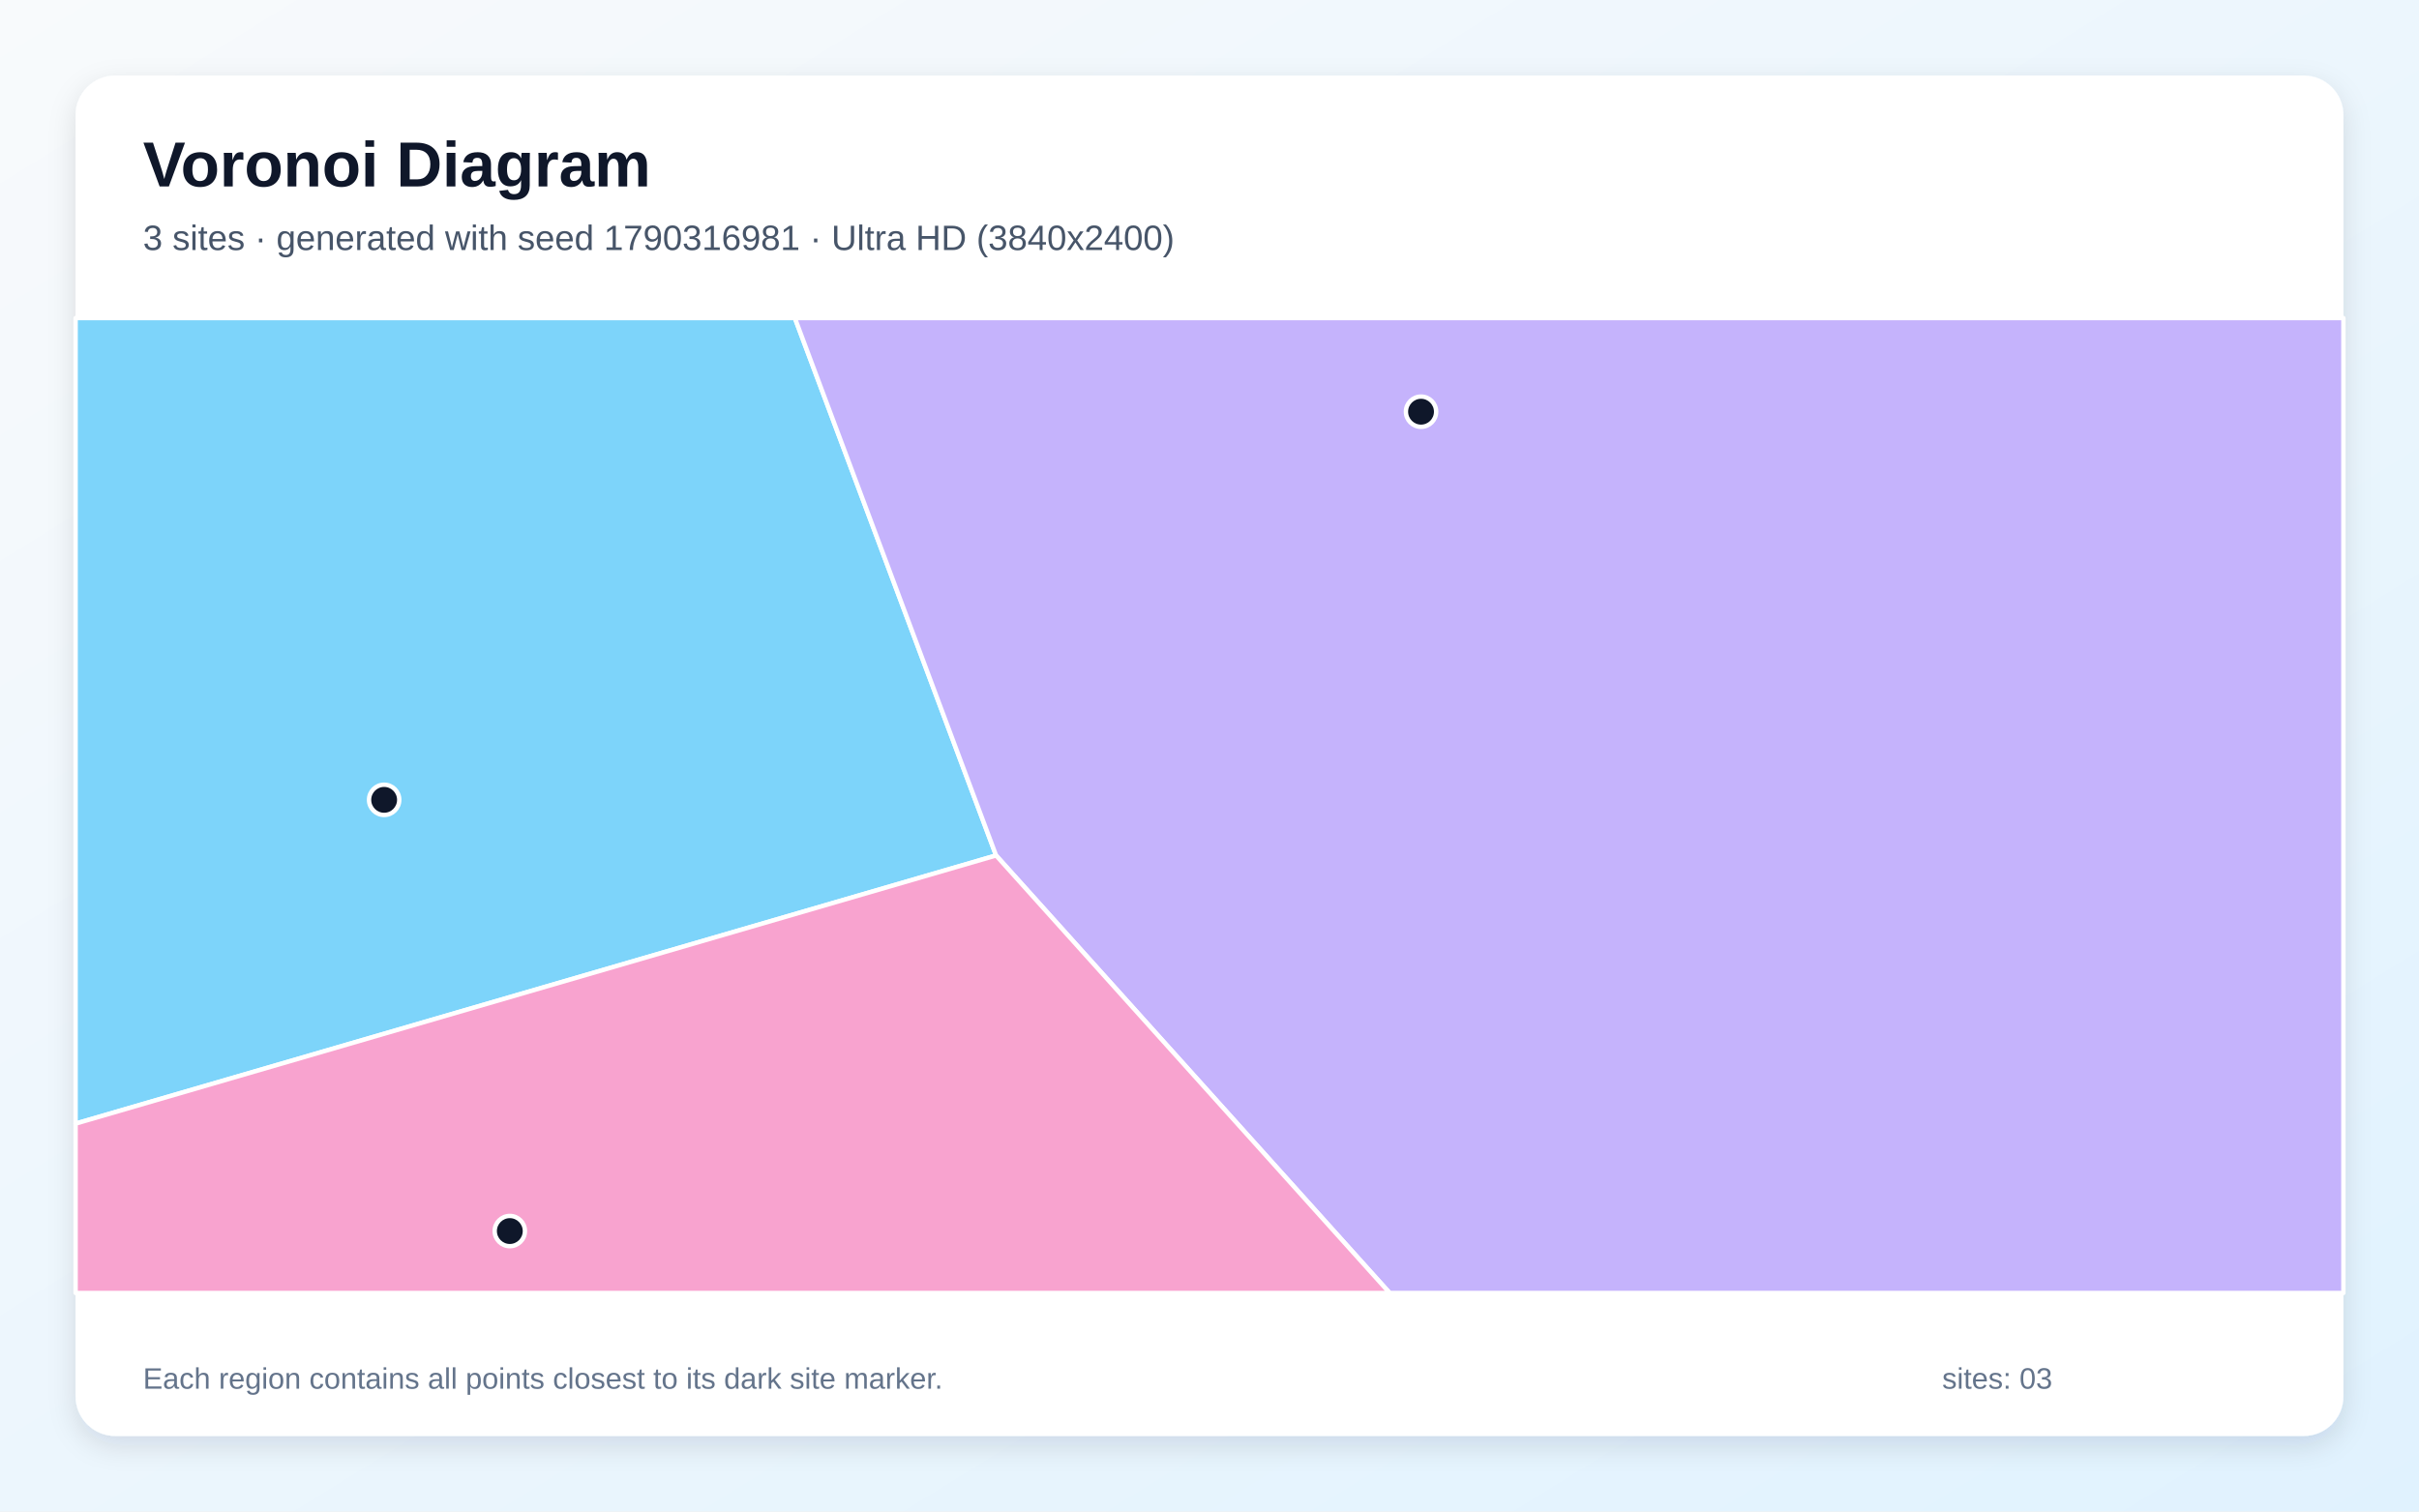
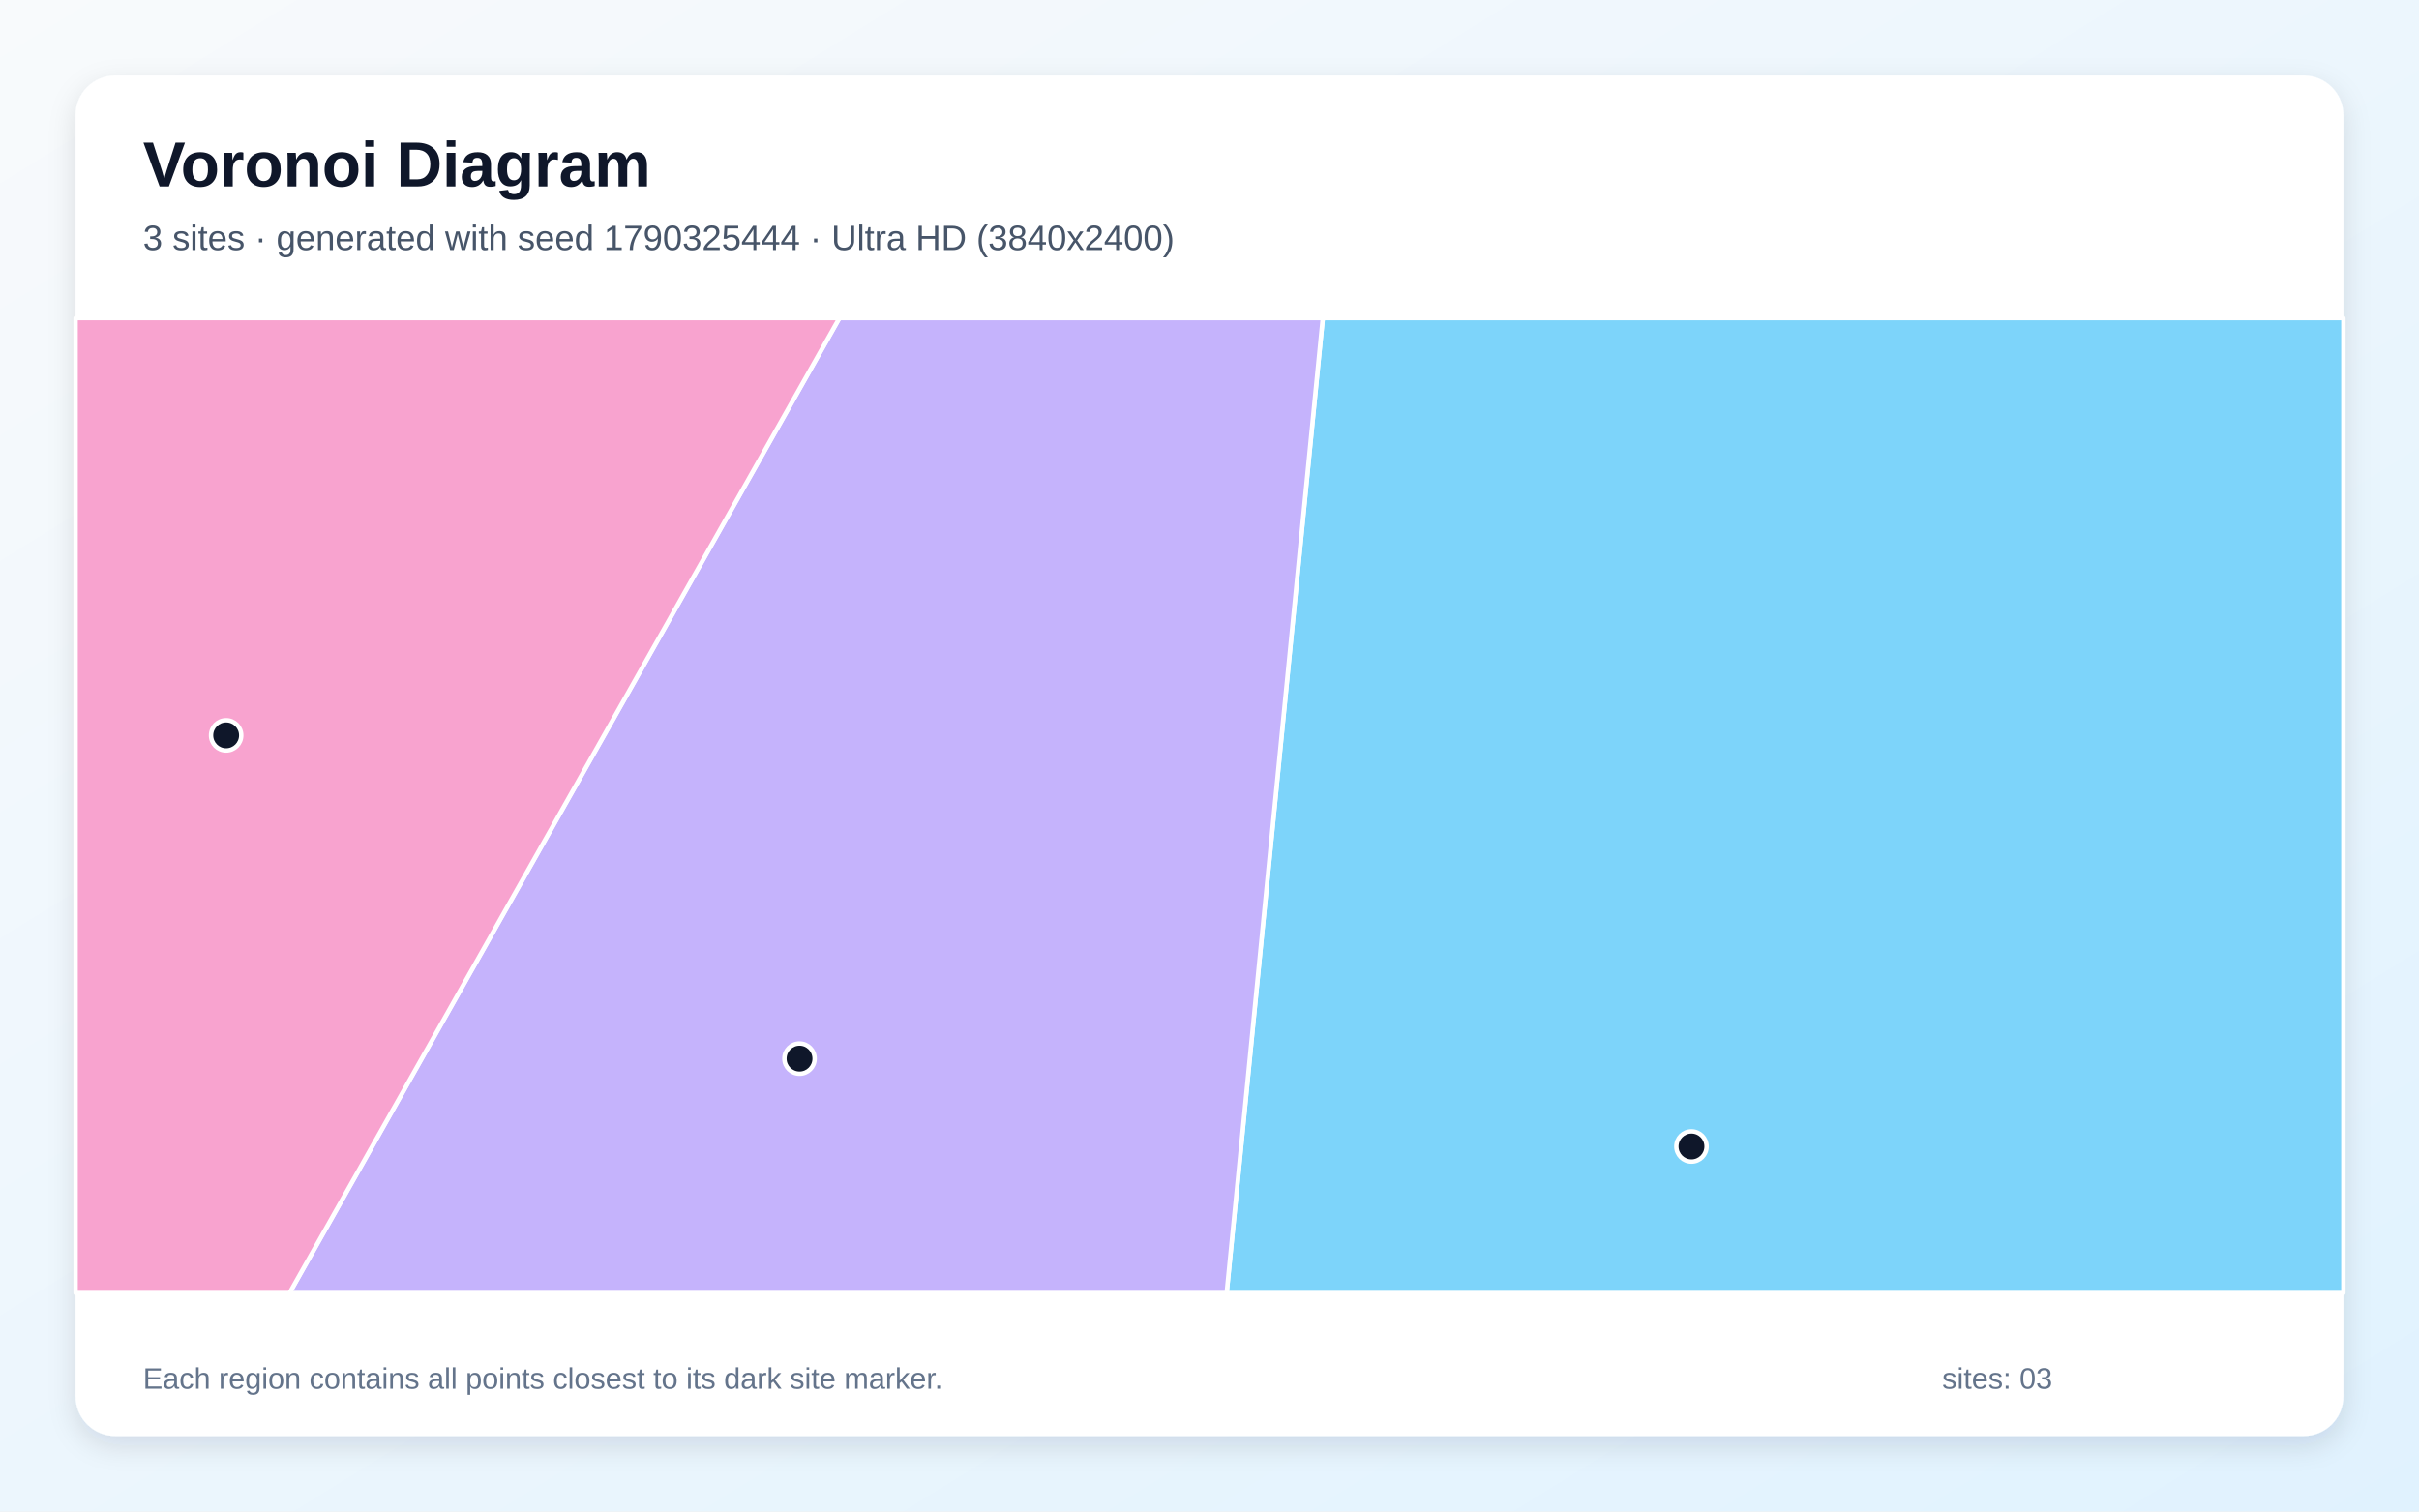
<svg xmlns="http://www.w3.org/2000/svg" width="3840" height="2400" viewBox="0 0 3840 2400" role="img" aria-labelledby="title description">
  <defs>
    <linearGradient id="background" x1="0" y1="0" x2="1" y2="1">
      <stop stop-color="#F8FAFC" />
      <stop offset="1" stop-color="#E0F2FE" />
    </linearGradient>
    <filter id="shadow" x="-5%" y="-5%" width="110%" height="110%">
      <feDropShadow dx="0" dy="15" stdDeviation="22" flood-color="#0F172A" flood-opacity=".12" />
    </filter>
  </defs>
  <rect width="3840" height="2400" fill="url(#background)" />
  <rect x="120" y="120" width="3600" height="2160" rx="63" fill="#FFFFFF" filter="url(#shadow)" />
  <g font-family="Arial, sans-serif">
    <text x="227" y="296" font-size="101" font-weight="700" fill="#0F172A">Voronoi Diagram</text>
-     <text x="227" y="397" font-size="56" fill="#475569">3 sites · generated with seed 1790316981 · Ultra HD (3840x2400)</text>
+     <text x="227" y="397" font-size="56" fill="#475569">3 sites · generated with seed 1790325444 · Ultra HD (3840x2400)</text>
  </g>
  <g stroke="#FFFFFF" stroke-width="7" stroke-linejoin="round">
-     <polygon points="120.0,1784.1 120.0,505.0 1261.8,505.0 1581.2,1358.3" fill="#38BDF8" fill-opacity="0.65" />
-     <polygon points="1581.2,1358.3 1261.8,505.0 3720.0,505.0 3720.0,2053.0 2206.0,2053.0" fill="#A78BFA" fill-opacity="0.65" />
-     <polygon points="120.0,1784.1 1581.2,1358.3 2206.0,2053.0 120.0,2053.0" fill="#F472B6" fill-opacity="0.65" />
+     <polygon points="2099.9,505.0 3720.0,505.0 3720.0,2053.0 1947.3,2053.0" fill="#38BDF8" fill-opacity="0.65" />
+     <polygon points="1332.5,505.0 2099.9,505.0 1947.3,2053.0 459.6,2053.0" fill="#A78BFA" fill-opacity="0.65" />
+     <polygon points="120.0,505.0 1332.5,505.0 459.6,2053.0 120.0,2053.0" fill="#F472B6" fill-opacity="0.65" />
  </g>
  <g>
-     <circle cx="609.8" cy="1270.0" r="24" fill="#0F172A" stroke="#FFFFFF" stroke-width="7" />
-     <circle cx="2255.8" cy="653.7" r="24" fill="#0F172A" stroke="#FFFFFF" stroke-width="7" />
-     <circle cx="809.3" cy="1954.7" r="24" fill="#0F172A" stroke="#FFFFFF" stroke-width="7" />
+     <circle cx="2685.1" cy="1820.4" r="24" fill="#0F172A" stroke="#FFFFFF" stroke-width="7" />
+     <circle cx="1269.2" cy="1680.9" r="24" fill="#0F172A" stroke="#FFFFFF" stroke-width="7" />
+     <circle cx="359.0" cy="1167.6" r="24" fill="#0F172A" stroke="#FFFFFF" stroke-width="7" />
  </g>
  <g font-family="Arial, sans-serif" font-size="47" fill="#64748B">
    <text x="227" y="2205">Each region contains all points closest to its dark site marker.</text>
    <text x="3083" y="2205">sites: 03</text>
  </g>
</svg>
